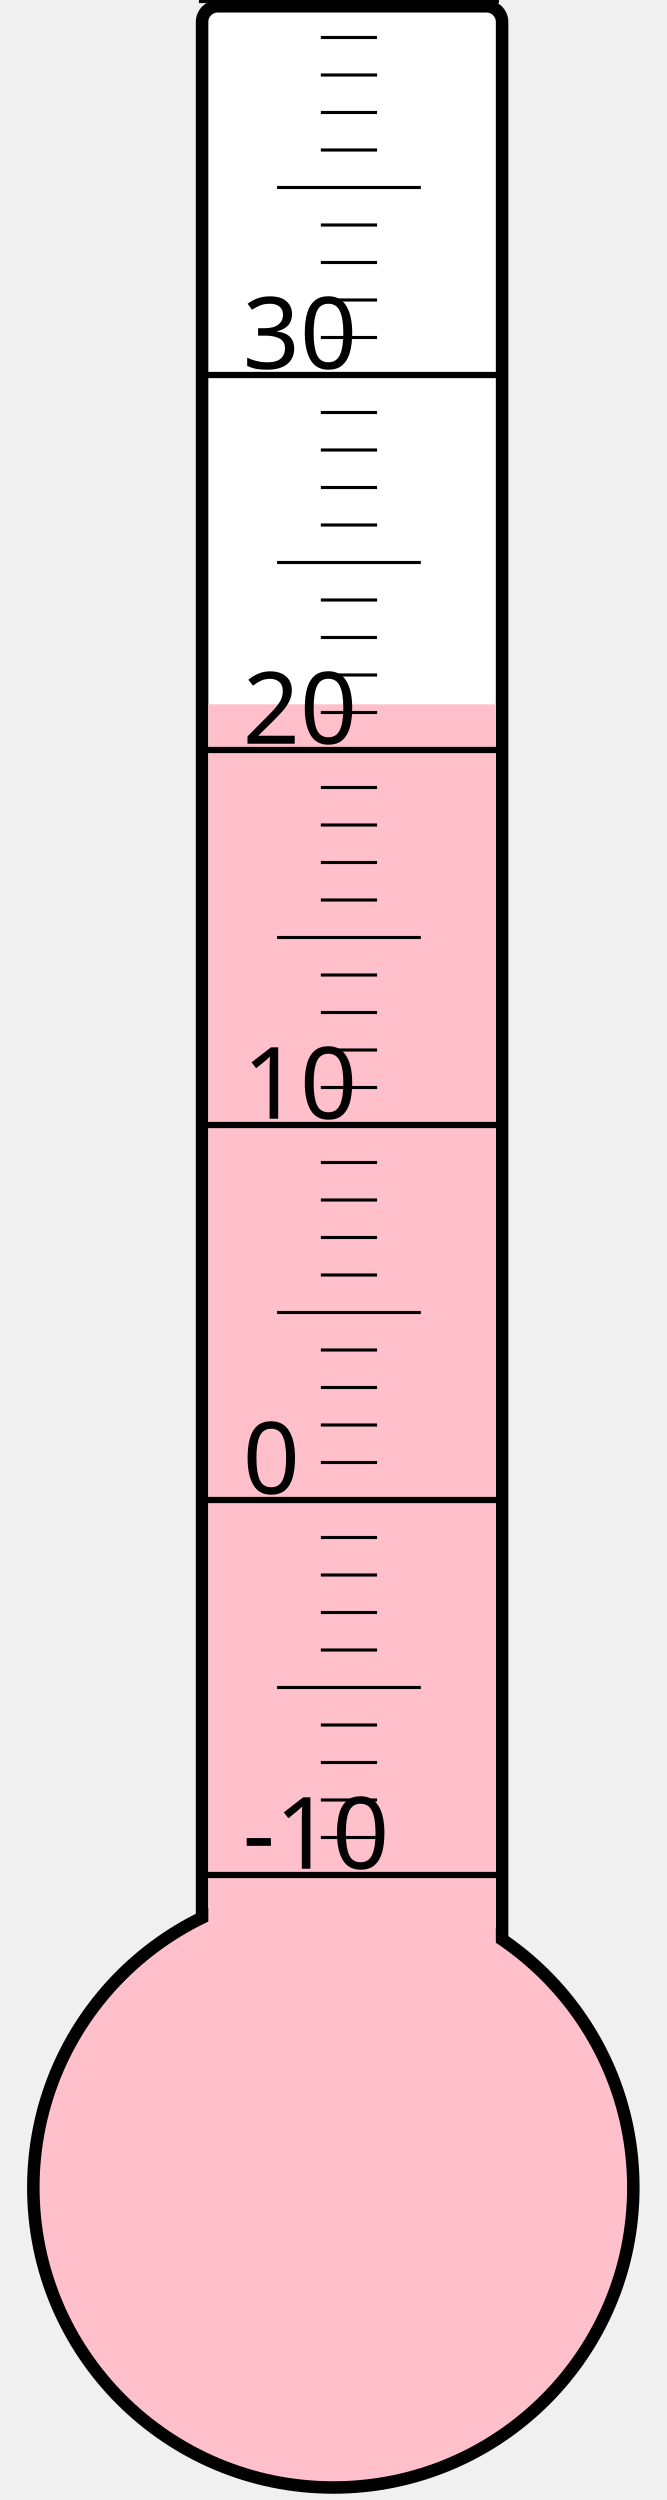
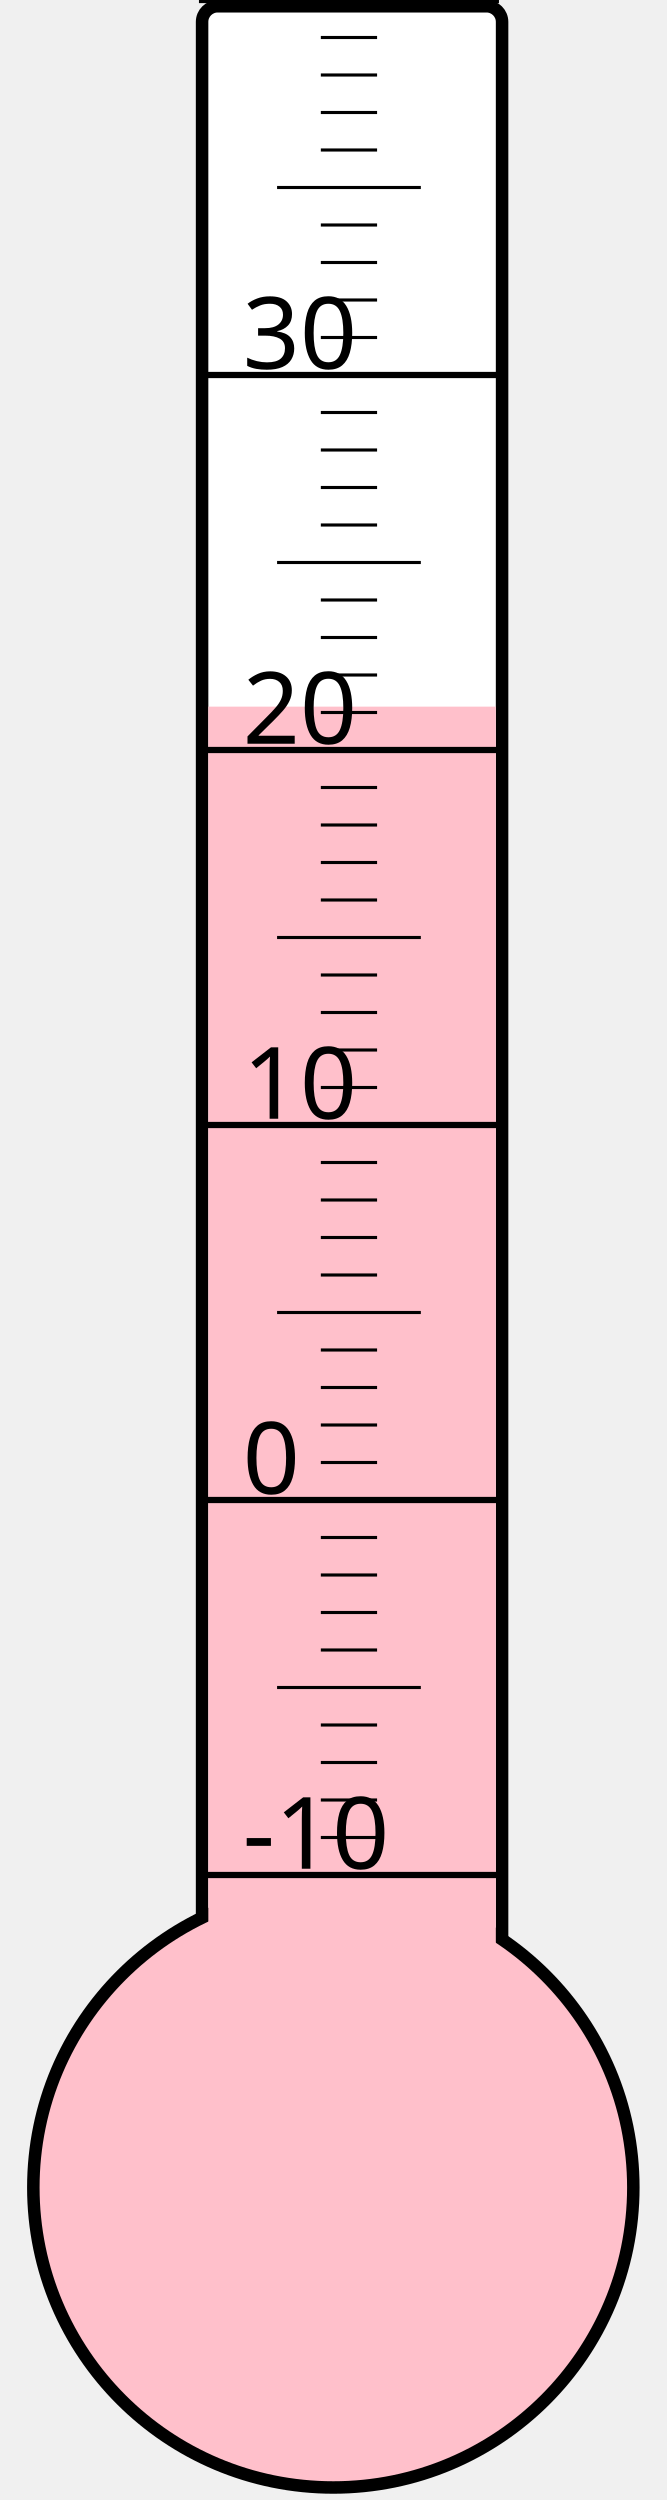
<svg xmlns="http://www.w3.org/2000/svg" width="40px" height="150px" viewBox="0 0 200 800">
  <rect width="200" height="800" x="0" y="0" style="fill: #ffffeb; fill-opacity: 0;" />
  <rect width="96" height="680" x="58" y="2" rx="5" ry="5" style="fill: white; fill-opacity: 1; stroke: black; stroke-width: 4;" />
  <circle cx="100" cy="700" r="96" style="fill: pink; stroke: black; stroke-width: 4;" />
-   <rect width="92" height="474.625" x="60" y="225.375" style="fill: pink; fill-opacity: 1; stroke-width: 0;" />
+   <rect width="92" height="473.875" x="60" y="226.125" style="fill: pink; fill-opacity: 1; stroke-width: 0;" />
  <text x="71" y="598" style="font-family: sans-serif; font-size: 24pt;">-10</text>
  <text x="71" y="478" style="font-family: sans-serif; font-size: 24pt;">0</text>
  <text x="71" y="358" style="font-family: sans-serif; font-size: 24pt;">10</text>
  <text x="71" y="238" style="font-family: sans-serif; font-size: 24pt;">20</text>
  <text x="71" y="118" style="font-family: sans-serif; font-size: 24pt;">30</text>
  <g style="stroke: black;">
    <line x1="57" y1="600" x2="153" y2="600" style="stroke-width: 2;" />
    <line x1="96" y1="588" x2="114" y2="588" style="stroke-width: 1;" />
    <line x1="96" y1="576" x2="114" y2="576" style="stroke-width: 1;" />
    <line x1="96" y1="564" x2="114" y2="564" style="stroke-width: 1;" />
    <line x1="96" y1="552" x2="114" y2="552" style="stroke-width: 1;" />
    <line x1="82" y1="540" x2="128" y2="540" style="stroke-width: 1;" />
    <line x1="96" y1="528" x2="114" y2="528" style="stroke-width: 1;" />
    <line x1="96" y1="516" x2="114" y2="516" style="stroke-width: 1;" />
    <line x1="96" y1="504" x2="114" y2="504" style="stroke-width: 1;" />
    <line x1="96" y1="492" x2="114" y2="492" style="stroke-width: 1;" />
    <line x1="57" y1="480" x2="153" y2="480" style="stroke-width: 2;" />
    <line x1="96" y1="468" x2="114" y2="468" style="stroke-width: 1;" />
    <line x1="96" y1="456" x2="114" y2="456" style="stroke-width: 1;" />
    <line x1="96" y1="444" x2="114" y2="444" style="stroke-width: 1;" />
    <line x1="96" y1="432" x2="114" y2="432" style="stroke-width: 1;" />
    <line x1="82" y1="420" x2="128" y2="420" style="stroke-width: 1;" />
    <line x1="96" y1="408" x2="114" y2="408" style="stroke-width: 1;" />
    <line x1="96" y1="396" x2="114" y2="396" style="stroke-width: 1;" />
    <line x1="96" y1="384" x2="114" y2="384" style="stroke-width: 1;" />
    <line x1="96" y1="372" x2="114" y2="372" style="stroke-width: 1;" />
    <line x1="57" y1="360" x2="153" y2="360" style="stroke-width: 2;" />
    <line x1="96" y1="348" x2="114" y2="348" style="stroke-width: 1;" />
    <line x1="96" y1="336" x2="114" y2="336" style="stroke-width: 1;" />
    <line x1="96" y1="324" x2="114" y2="324" style="stroke-width: 1;" />
    <line x1="96" y1="312" x2="114" y2="312" style="stroke-width: 1;" />
    <line x1="82" y1="300" x2="128" y2="300" style="stroke-width: 1;" />
    <line x1="96" y1="288" x2="114" y2="288" style="stroke-width: 1;" />
    <line x1="96" y1="276" x2="114" y2="276" style="stroke-width: 1;" />
    <line x1="96" y1="264" x2="114" y2="264" style="stroke-width: 1;" />
    <line x1="96" y1="252" x2="114" y2="252" style="stroke-width: 1;" />
    <line x1="57" y1="240" x2="153" y2="240" style="stroke-width: 2;" />
    <line x1="96" y1="228" x2="114" y2="228" style="stroke-width: 1;" />
    <line x1="96" y1="216" x2="114" y2="216" style="stroke-width: 1;" />
    <line x1="96" y1="204" x2="114" y2="204" style="stroke-width: 1;" />
    <line x1="96" y1="192" x2="114" y2="192" style="stroke-width: 1;" />
    <line x1="82" y1="180" x2="128" y2="180" style="stroke-width: 1;" />
    <line x1="96" y1="168" x2="114" y2="168" style="stroke-width: 1;" />
    <line x1="96" y1="156" x2="114" y2="156" style="stroke-width: 1;" />
    <line x1="96" y1="144" x2="114" y2="144" style="stroke-width: 1;" />
    <line x1="96" y1="132" x2="114" y2="132" style="stroke-width: 1;" />
    <line x1="57" y1="120" x2="153" y2="120" style="stroke-width: 2;" />
    <line x1="96" y1="108" x2="114" y2="108" style="stroke-width: 1;" />
    <line x1="96" y1="96" x2="114" y2="96" style="stroke-width: 1;" />
    <line x1="96" y1="84" x2="114" y2="84" style="stroke-width: 1;" />
    <line x1="96" y1="72" x2="114" y2="72" style="stroke-width: 1;" />
    <line x1="82" y1="60" x2="128" y2="60" style="stroke-width: 1;" />
    <line x1="96" y1="48" x2="114" y2="48" style="stroke-width: 1;" />
    <line x1="96" y1="36" x2="114" y2="36" style="stroke-width: 1;" />
    <line x1="96" y1="24" x2="114" y2="24" style="stroke-width: 1;" />
    <line x1="96" y1="12" x2="114" y2="12" style="stroke-width: 1;" />
    <line x1="57" y1="0" x2="153" y2="0" style="stroke-width: 2;" />
  </g>
</svg>
